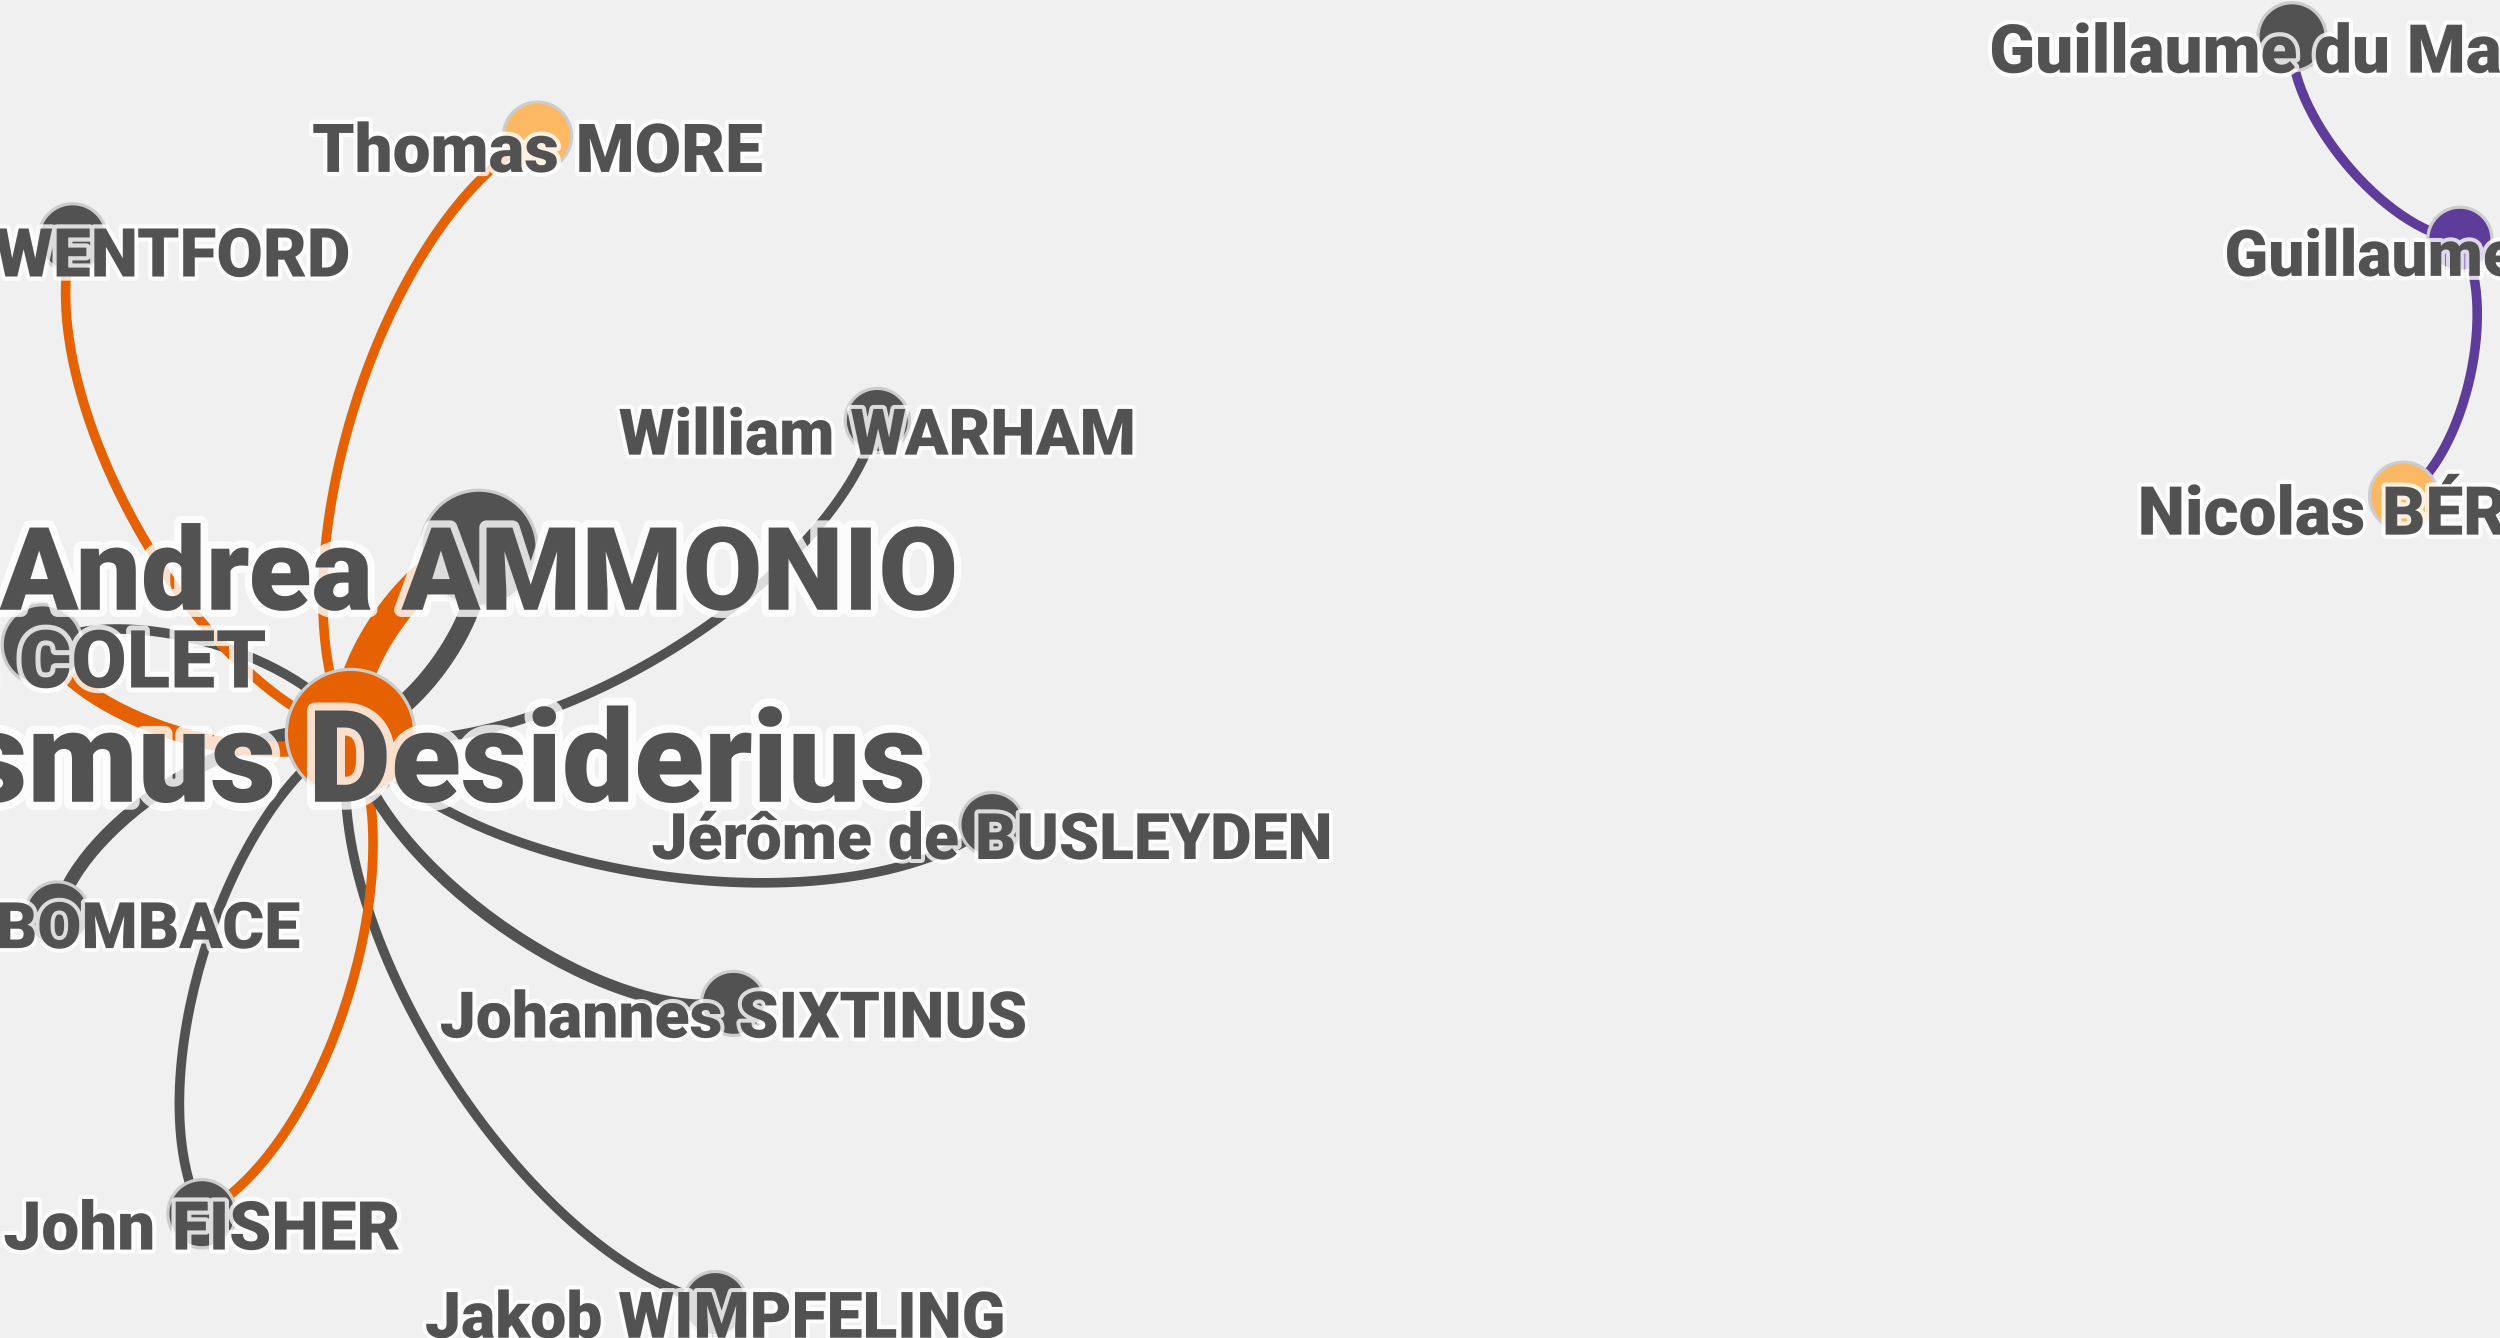
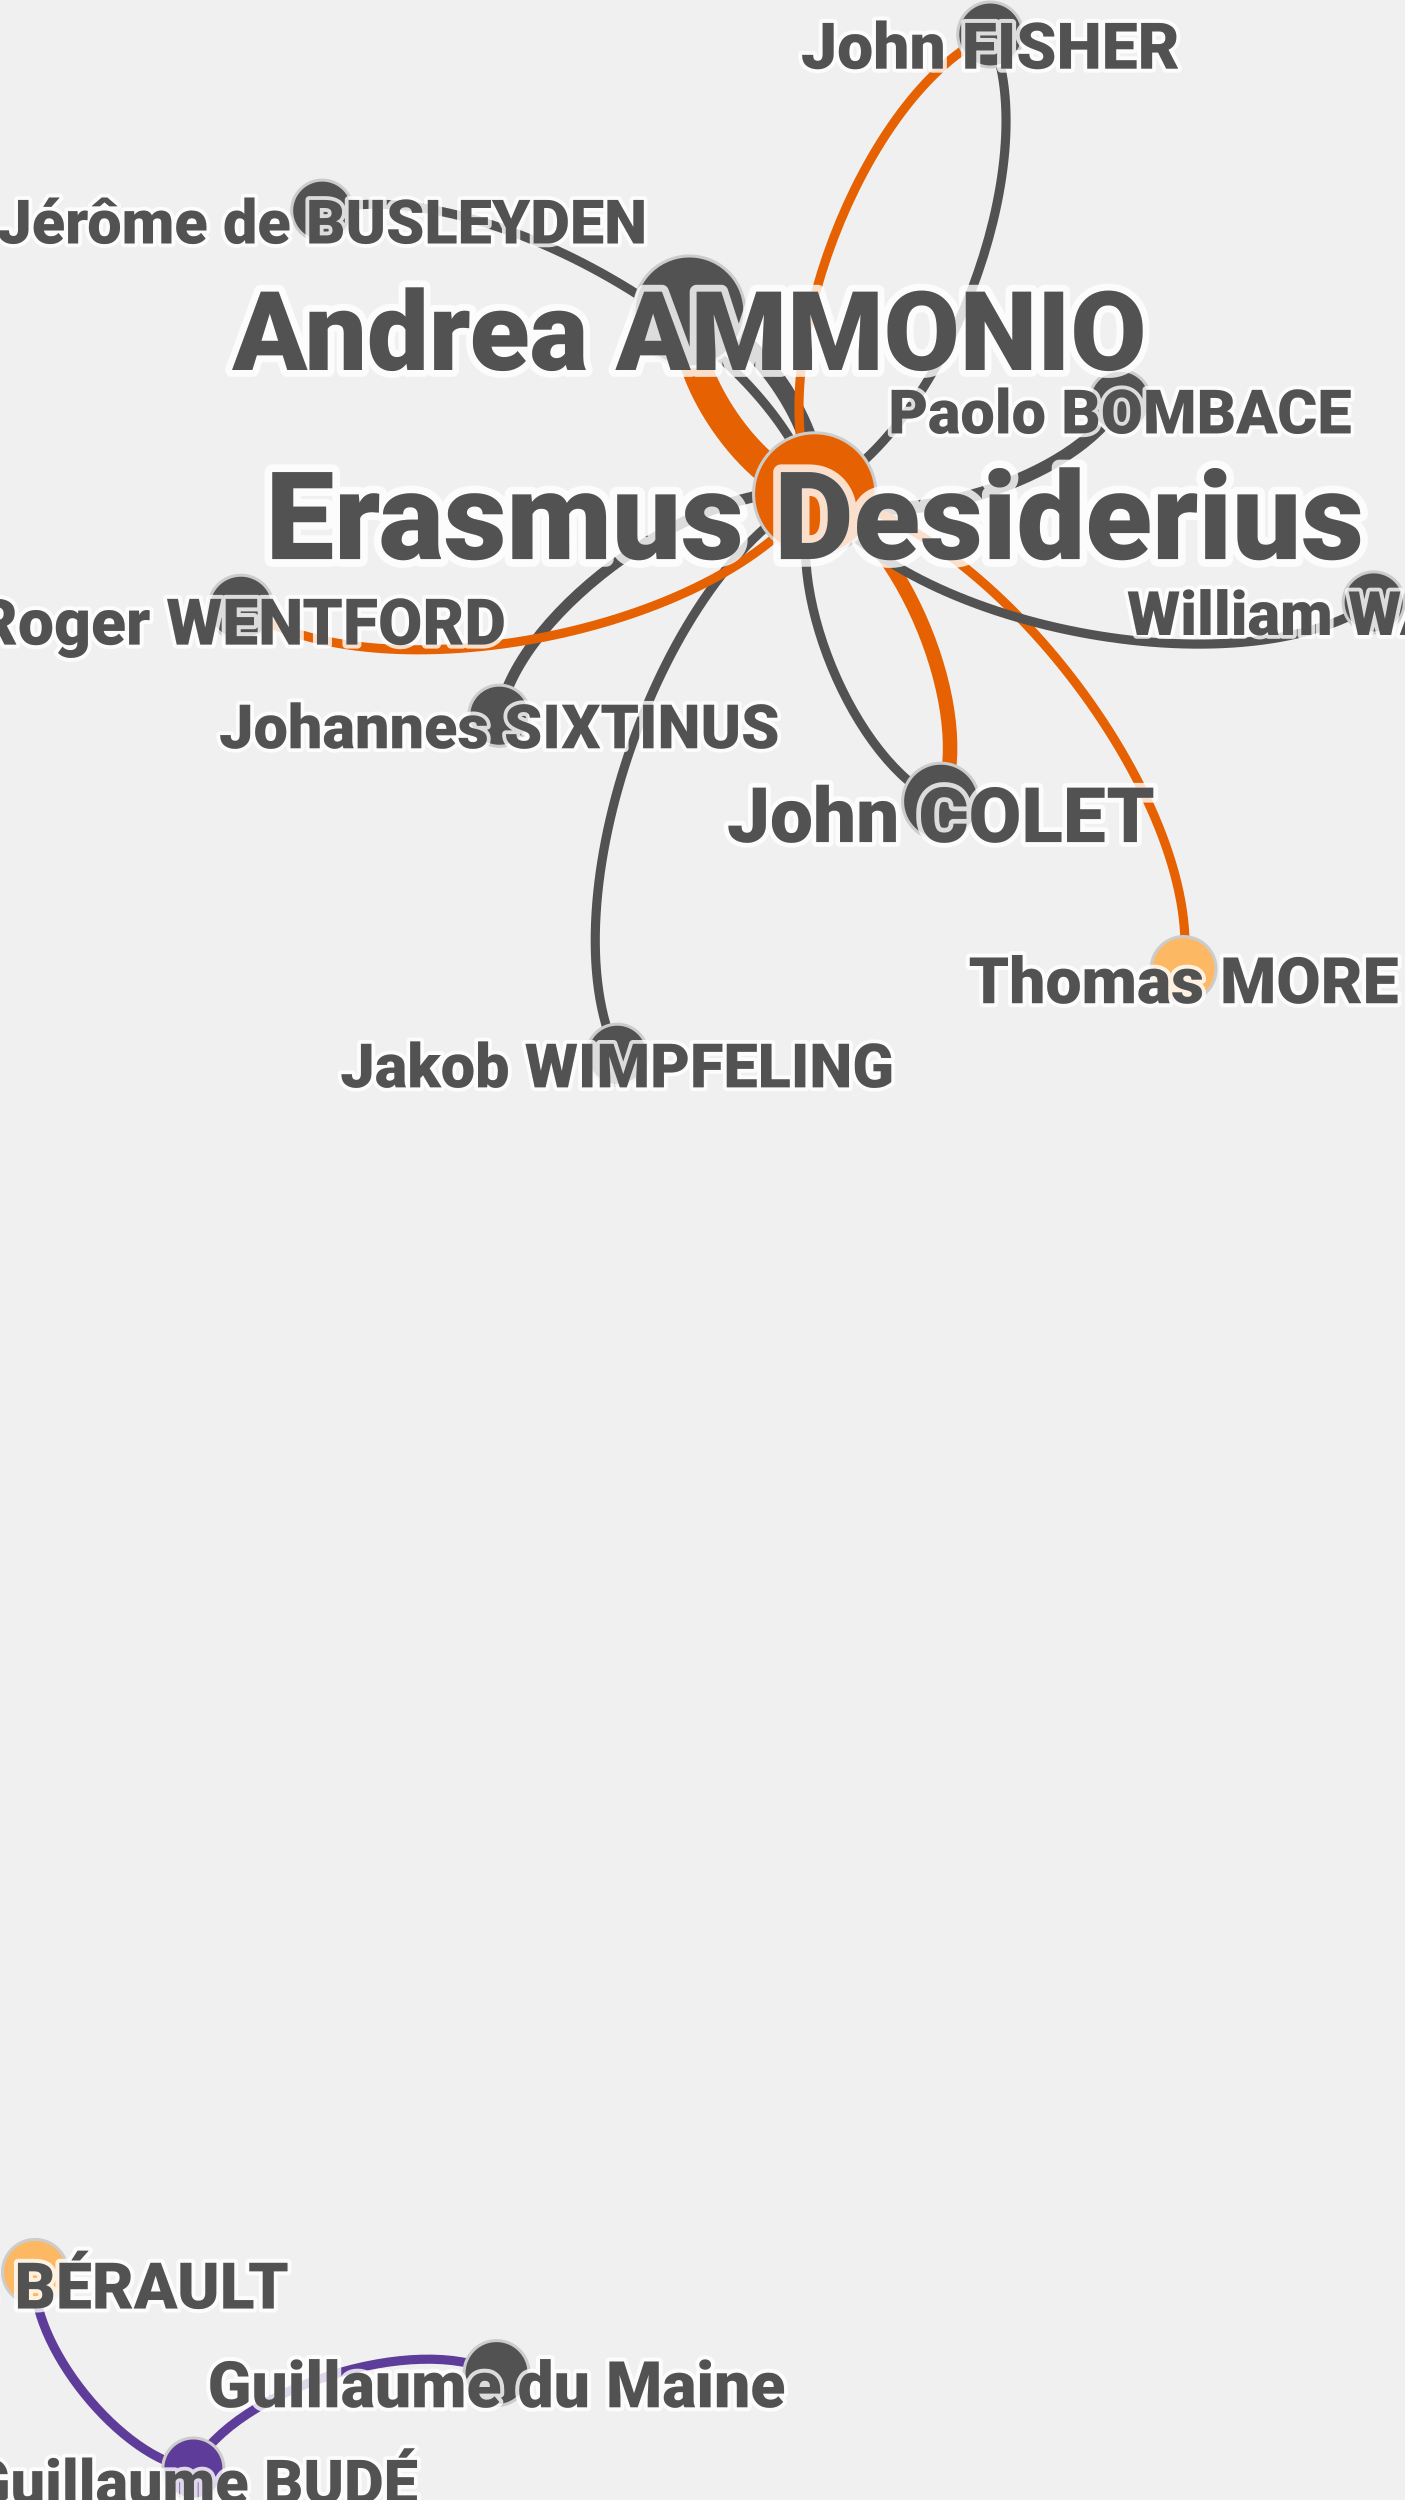
- <svg xmlns="http://www.w3.org/2000/svg" contentScriptType="text/ecmascript" width="779.404" zoomAndPan="magnify" contentStyleType="text/css" viewBox="-272 -195 779.404 417" height="417.0" preserveAspectRatio="xMidYMid meet" version="1.1">
+ <svg xmlns="http://www.w3.org/2000/svg" contentScriptType="text/ecmascript" width="459.0" zoomAndPan="magnify" contentStyleType="text/css" viewBox="-222 -311 459 817" height="817.0" preserveAspectRatio="xMidYMid meet" version="1.1">
  <g id="edges">
-     <path fill="none" stroke-width="4.167" d="M -254.114,89.934 C -247.086,60.406 -192.252,26.655 -162.723,33.683" class="id_bombace_paolo_viaf_69786324 id_erasmus_desiderius_viaf_95982394" stroke-opacity="1.0" stroke="#525252" />
-     <path fill="none" stroke-width="10.0" d="M -162.723,33.683 C -166.263,14.125 -142.235,-20.522 -122.677,-24.061" class="id_erasmus_desiderius_viaf_95982394 id_della_rena_andrea_viaf_77136743" stroke-opacity="1.0" stroke="#e66101" />
-     <path fill="none" stroke-width="5.917" d="M -122.677,-24.061 C -119.137,-4.503 -143.165,30.144 -162.723,33.683" class="id_della_rena_andrea_viaf_77136743 id_erasmus_desiderius_viaf_95982394" stroke-opacity="1.0" stroke="#525252" />
-     <path fill="none" stroke-width="3.0" d="M -162.723,33.683 C -188.316,-15.223 -153.344,-126.971 -104.438,-152.563" class="id_erasmus_desiderius_viaf_95982394 id_more_thomas_sir_saint_viaf_29541174" stroke-opacity="1.0" stroke="#e66101" />
-     <path fill="none" stroke-width="3.0" d="M -49.022,211.393 C -107.304,198.591 -175.525,91.966 -162.723,33.683" class="id_wimpheling_jakob_viaf_19699237 id_erasmus_desiderius_viaf_95982394" stroke-opacity="1.0" stroke="#525252" />
-     <path fill="none" stroke-width="4.75" d="M -162.723,33.683 C -187.472,47.369 -245.124,30.775 -258.81,6.027" class="id_erasmus_desiderius_viaf_95982394 id_colet_john_viaf_34454805" stroke-opacity="1.0" stroke="#e66101" />
-     <path fill="none" stroke-width="3.0" d="M -162.723,33.683 C -142.05,72.888 -169.846,162.706 -209.051,183.38" class="id_erasmus_desiderius_viaf_95982394 id_fisher_john_saint_viaf_266081375" stroke-opacity="1.0" stroke="#e66101" />
-     <path fill="none" stroke-width="3.0" d="M -258.81,6.027 C -234.062,-7.659 -176.409,8.934 -162.723,33.683" class="id_colet_john_viaf_34454805 id_erasmus_desiderius_viaf_95982394" stroke-opacity="1.0" stroke="#525252" />
-     <path fill="none" stroke-width="3.583" d="M -43.332,117.809 C -84.035,124.862 -155.67,74.387 -162.723,33.683" class="id_sixtinus_johannes_viaf_unknown id_erasmus_desiderius_viaf_95982394" stroke-opacity="1.0" stroke="#525252" />
-     <path fill="none" stroke-width="3.0" d="M 1.512,-63.915 C -11.815,-11.548 -110.357,47.011 -162.723,33.683" class="id_warham_william_viaf_58070815 id_erasmus_desiderius_viaf_95982394" stroke-opacity="1.0" stroke="#525252" />
-     <path fill="none" stroke-width="3.0" d="M -162.723,33.683 C -210.956,20.1 -262.93,-72.625 -249.347,-120.858" class="id_erasmus_desiderius_viaf_95982394 id_wentford_roger_viaf_unknown" stroke-opacity="1.0" stroke="#e66101" />
-     <path fill="none" stroke-width="3.0" d="M -209.051,183.38 C -229.725,144.175 -201.928,54.357 -162.723,33.683" class="id_fisher_john_saint_viaf_266081375 id_erasmus_desiderius_viaf_95982394" stroke-opacity="1.0" stroke="#525252" />
-     <path fill="none" stroke-width="3.0" d="M 37.272,62.077 C -8.406,96.398 -128.403,79.361 -162.723,33.683" class="id_busleyden_jérome_de_viaf_13120229 id_erasmus_desiderius_viaf_95982394" stroke-opacity="1.0" stroke="#525252" />
-     <path fill="none" stroke-width="3.0" d="M 494.896,-120.402 C 471.807,-122.562 440.415,-160.436 442.575,-183.525" class="id_budé_guillaume_viaf_105878228 id_du_mayne_guillaume_viaf_2808362" stroke-opacity="1.0" stroke="#5e3c99" />
-     <path fill="none" stroke-width="3.0" d="M 494.896,-120.402 C 507.404,-100.873 496.872,-52.818 477.343,-40.31" class="id_budé_guillaume_viaf_105878228 id_béraud_nicolas_viaf_9955323" stroke-opacity="1.0" stroke="#5e3c99" />
+     <path fill="none" stroke-width="4.167" d="M 144.003,-180 C 130.145,-153.965 70.303,-135.699 44.267,-149.558" class="id_bombace_paolo_viaf_69786324 id_erasmus_desiderius_viaf_95982394" stroke-opacity="1.0" stroke="#525252" />
+     <path fill="none" stroke-width="10.0" d="M 44.267,-149.558 C 24.137,-153.296 -0.451,-189.101 3.288,-209.232" class="id_erasmus_desiderius_viaf_95982394 id_della_rena_andrea_viaf_77136743" stroke-opacity="1.0" stroke="#e66101" />
+     <path fill="none" stroke-width="5.917" d="M 3.288,-209.232 C 23.419,-205.493 48.006,-169.688 44.267,-149.558" class="id_della_rena_andrea_viaf_77136743 id_erasmus_desiderius_viaf_95982394" stroke-opacity="1.0" stroke="#525252" />
+     <path fill="none" stroke-width="3.0" d="M 44.267,-149.558 C 99.424,-142.615 171.745,-49.468 164.803,5.688" class="id_erasmus_desiderius_viaf_95982394 id_more_thomas_sir_saint_viaf_29541174" stroke-opacity="1.0" stroke="#e66101" />
+     <path fill="none" stroke-width="3.0" d="M -20.304,33.698 C -44.041,-15.867 -5.298,-125.821 44.267,-149.558" class="id_wimpheling_jakob_viaf_19699237 id_erasmus_desiderius_viaf_95982394" stroke-opacity="1.0" stroke="#525252" />
+     <path fill="none" stroke-width="4.75" d="M 44.267,-149.558 C 72.599,-137.704 97.316,-77.427 85.463,-49.095" class="id_erasmus_desiderius_viaf_95982394 id_colet_john_viaf_34454805" stroke-opacity="1.0" stroke="#e66101" />
+     <path fill="none" stroke-width="3.0" d="M 44.267,-149.558 C 25.703,-191.062 60.115,-281.165 101.619,-299.729" class="id_erasmus_desiderius_viaf_95982394 id_fisher_john_saint_viaf_266081375" stroke-opacity="1.0" stroke="#e66101" />
+     <path fill="none" stroke-width="3.0" d="M 85.463,-49.095 C 57.131,-60.948 32.414,-121.226 44.267,-149.558" class="id_colet_john_viaf_34454805 id_erasmus_desiderius_viaf_95982394" stroke-opacity="1.0" stroke="#525252" />
+     <path fill="none" stroke-width="3.583" d="M -58.828,-77.108 C -52.699,-112.217 9.158,-155.687 44.267,-149.558" class="id_sixtinus_johannes_viaf_unknown id_erasmus_desiderius_viaf_95982394" stroke-opacity="1.0" stroke="#525252" />
+     <path fill="none" stroke-width="3.0" d="M 226.92,-114.126 C 183.303,-84.682 73.711,-105.941 44.267,-149.558" class="id_warham_william_viaf_58070815 id_erasmus_desiderius_viaf_95982394" stroke-opacity="1.0" stroke="#525252" />
+     <path fill="none" stroke-width="3.0" d="M 44.267,-149.558 C 14.192,-104.622 -98.326,-82.331 -143.261,-112.407" class="id_erasmus_desiderius_viaf_95982394 id_wentford_roger_viaf_unknown" stroke-opacity="1.0" stroke="#e66101" />
+     <path fill="none" stroke-width="3.0" d="M 101.619,-299.729 C 120.183,-258.224 85.772,-168.121 44.267,-149.558" class="id_fisher_john_saint_viaf_266081375 id_erasmus_desiderius_viaf_95982394" stroke-opacity="1.0" stroke="#525252" />
+     <path fill="none" stroke-width="3.0" d="M -116.689,-242.157 C -65.978,-255.828 30.596,-200.269 44.267,-149.558" class="id_busleyden_jérome_de_viaf_13120229 id_erasmus_desiderius_viaf_95982394" stroke-opacity="1.0" stroke="#525252" />
+     <path fill="none" stroke-width="3.0" d="M -158.811,495.728 C -145.237,469.672 -85.791,450.95 -59.735,464.524" class="id_budé_guillaume_viaf_105878228 id_du_mayne_guillaume_viaf_2808362" stroke-opacity="1.0" stroke="#5e3c99" />
+     <path fill="none" stroke-width="3.0" d="M -158.811,495.728 C -182.012,493.222 -213.055,454.662 -210.549,431.461" class="id_budé_guillaume_viaf_105878228 id_béraud_nicolas_viaf_9955323" stroke-opacity="1.0" stroke="#5e3c99" />
  </g>
  <g id="nodes">
-     <circle fill-opacity="1.0" fill="#fdb863" r="10.625" cx="477.343" class="id_béraud_nicolas_viaf_9955323" cy="-40.31" stroke="#cccccc" stroke-opacity="1.0" stroke-width="1.0" />
-     <circle fill-opacity="1.0" fill="#525252" r="10.0" cx="-254.114" class="id_bombace_paolo_viaf_69786324" cy="89.934" stroke="#cccccc" stroke-opacity="1.0" stroke-width="1.0" />
-     <circle fill-opacity="1.0" fill="#5e3c99" r="10.0" cx="494.896" class="id_budé_guillaume_viaf_105878228" cy="-120.402" stroke="#cccccc" stroke-opacity="1.0" stroke-width="1.0" />
-     <circle fill-opacity="1.0" fill="#525252" r="10.0" cx="37.272" class="id_busleyden_jérome_de_viaf_13120229" cy="62.077" stroke="#cccccc" stroke-opacity="1.0" stroke-width="1.0" />
-     <circle fill-opacity="1.0" fill="#525252" r="12.5" cx="-258.81" class="id_colet_john_viaf_34454805" cy="6.027" stroke="#cccccc" stroke-opacity="1.0" stroke-width="1.0" />
-     <circle fill-opacity="1.0" fill="#525252" r="18.125" cx="-122.677" class="id_della_rena_andrea_viaf_77136743" cy="-24.061" stroke="#cccccc" stroke-opacity="1.0" stroke-width="1.0" />
-     <circle fill-opacity="1.0" fill="#e66101" r="20.0" cx="-162.723" class="id_erasmus_desiderius_viaf_95982394" cy="33.683" stroke="#cccccc" stroke-opacity="1.0" stroke-width="1.0" />
-     <circle fill-opacity="1.0" fill="#525252" r="10.625" cx="-209.051" class="id_fisher_john_saint_viaf_266081375" cy="183.38" stroke="#cccccc" stroke-opacity="1.0" stroke-width="1.0" />
-     <circle fill-opacity="1.0" fill="#fdb863" r="10.625" cx="-104.438" class="id_more_thomas_sir_saint_viaf_29541174" cy="-152.563" stroke="#cccccc" stroke-opacity="1.0" stroke-width="1.0" />
-     <circle fill-opacity="1.0" fill="#525252" r="10.0" cx="-43.332" class="id_sixtinus_johannes_viaf_unknown" cy="117.809" stroke="#cccccc" stroke-opacity="1.0" stroke-width="1.0" />
-     <circle fill-opacity="1.0" fill="#525252" r="10.0" cx="1.512" class="id_warham_william_viaf_58070815" cy="-63.915" stroke="#cccccc" stroke-opacity="1.0" stroke-width="1.0" />
-     <circle fill-opacity="1.0" fill="#525252" r="10.625" cx="-249.347" class="id_wentford_roger_viaf_unknown" cy="-120.858" stroke="#cccccc" stroke-opacity="1.0" stroke-width="1.0" />
-     <circle fill-opacity="1.0" fill="#525252" r="10.0" cx="-49.022" class="id_wimpheling_jakob_viaf_19699237" cy="211.393" stroke="#cccccc" stroke-opacity="1.0" stroke-width="1.0" />
-     <circle fill-opacity="1.0" fill="#525252" r="10.625" cx="442.575" class="id_du_mayne_guillaume_viaf_2808362" cy="-183.525" stroke="#cccccc" stroke-opacity="1.0" stroke-width="1.0" />
+     <circle fill-opacity="1.0" fill="#fdb863" r="10.625" cx="-210.549" class="id_béraud_nicolas_viaf_9955323" cy="431.461" stroke="#cccccc" stroke-opacity="1.0" stroke-width="1.0" />
+     <circle fill-opacity="1.0" fill="#525252" r="10.0" cx="144.003" class="id_bombace_paolo_viaf_69786324" cy="-180" stroke="#cccccc" stroke-opacity="1.0" stroke-width="1.0" />
+     <circle fill-opacity="1.0" fill="#5e3c99" r="10.0" cx="-158.811" class="id_budé_guillaume_viaf_105878228" cy="495.728" stroke="#cccccc" stroke-opacity="1.0" stroke-width="1.0" />
+     <circle fill-opacity="1.0" fill="#525252" r="10.0" cx="-116.689" class="id_busleyden_jérome_de_viaf_13120229" cy="-242.157" stroke="#cccccc" stroke-opacity="1.0" stroke-width="1.0" />
+     <circle fill-opacity="1.0" fill="#525252" r="12.5" cx="85.463" class="id_colet_john_viaf_34454805" cy="-49.095" stroke="#cccccc" stroke-opacity="1.0" stroke-width="1.0" />
+     <circle fill-opacity="1.0" fill="#525252" r="18.125" cx="3.288" class="id_della_rena_andrea_viaf_77136743" cy="-209.232" stroke="#cccccc" stroke-opacity="1.0" stroke-width="1.0" />
+     <circle fill-opacity="1.0" fill="#e66101" r="20.0" cx="44.267" class="id_erasmus_desiderius_viaf_95982394" cy="-149.558" stroke="#cccccc" stroke-opacity="1.0" stroke-width="1.0" />
+     <circle fill-opacity="1.0" fill="#525252" r="10.625" cx="101.62" class="id_fisher_john_saint_viaf_266081375" cy="-299.729" stroke="#cccccc" stroke-opacity="1.0" stroke-width="1.0" />
+     <circle fill-opacity="1.0" fill="#fdb863" r="10.625" cx="164.803" class="id_more_thomas_sir_saint_viaf_29541174" cy="5.688" stroke="#cccccc" stroke-opacity="1.0" stroke-width="1.0" />
+     <circle fill-opacity="1.0" fill="#525252" r="10.0" cx="-58.828" class="id_sixtinus_johannes_viaf_unknown" cy="-77.108" stroke="#cccccc" stroke-opacity="1.0" stroke-width="1.0" />
+     <circle fill-opacity="1.0" fill="#525252" r="10.0" cx="226.92" class="id_warham_william_viaf_58070815" cy="-114.126" stroke="#cccccc" stroke-opacity="1.0" stroke-width="1.0" />
+     <circle fill-opacity="1.0" fill="#525252" r="10.625" cx="-143.261" class="id_wentford_roger_viaf_unknown" cy="-112.407" stroke="#cccccc" stroke-opacity="1.0" stroke-width="1.0" />
+     <circle fill-opacity="1.0" fill="#525252" r="10.0" cx="-20.304" class="id_wimpheling_jakob_viaf_19699237" cy="33.698" stroke="#cccccc" stroke-opacity="1.0" stroke-width="1.0" />
+     <circle fill-opacity="1.0" fill="#525252" r="10.625" cx="-59.735" class="id_du_mayne_guillaume_viaf_2808362" cy="464.524" stroke="#cccccc" stroke-opacity="1.0" stroke-width="1.0" />
  </g>
  <g id="node-labels-outline">
-     <text stroke-linecap="round" font-size="21" x="477.343" y="-35.516" fill="#525252" stroke-linejoin="round" style="text-anchor: middle; dominant-baseline: central;" font-family="Roboto Black" class="id_béraud_nicolas_viaf_9955323" stroke="#ffffff" stroke-opacity="0.8" stroke-width="2.625px">
+     <text stroke-linecap="round" font-size="21" x="-210.549" y="436.255" fill="#525252" stroke-linejoin="round" style="text-anchor: middle; dominant-baseline: central;" font-family="Roboto Black" class="id_béraud_nicolas_viaf_9955323" stroke="#ffffff" stroke-opacity="0.8" stroke-width="2.625px">
            Nicolas BÉRAULT
        </text>
-     <text stroke-linecap="round" font-size="20" x="-254.114" y="93.733" fill="#525252" stroke-linejoin="round" style="text-anchor: middle; dominant-baseline: central;" font-family="Roboto Black" class="id_bombace_paolo_viaf_69786324" stroke="#ffffff" stroke-opacity="0.8" stroke-width="2.5px">
+     <text stroke-linecap="round" font-size="20" x="144.003" y="-176.202" fill="#525252" stroke-linejoin="round" style="text-anchor: middle; dominant-baseline: central;" font-family="Roboto Black" class="id_bombace_paolo_viaf_69786324" stroke="#ffffff" stroke-opacity="0.8" stroke-width="2.5px">
            Paolo BOMBACE
        </text>
-     <text stroke-linecap="round" font-size="20" x="494.896" y="-115.836" fill="#525252" stroke-linejoin="round" style="text-anchor: middle; dominant-baseline: central;" font-family="Roboto Black" class="id_budé_guillaume_viaf_105878228" stroke="#ffffff" stroke-opacity="0.8" stroke-width="2.5px">
+     <text stroke-linecap="round" font-size="20" x="-158.811" y="500.293" fill="#525252" stroke-linejoin="round" style="text-anchor: middle; dominant-baseline: central;" font-family="Roboto Black" class="id_budé_guillaume_viaf_105878228" stroke="#ffffff" stroke-opacity="0.8" stroke-width="2.5px">
            Guillaume BUDÉ
        </text>
-     <text stroke-linecap="round" font-size="20" x="37.272" y="65.962" fill="#525252" stroke-linejoin="round" style="text-anchor: middle; dominant-baseline: central;" font-family="Roboto Black" class="id_busleyden_jérome_de_viaf_13120229" stroke="#ffffff" stroke-opacity="0.8" stroke-width="2.5px">
+     <text stroke-linecap="round" font-size="20" x="-116.689" y="-238.272" fill="#525252" stroke-linejoin="round" style="text-anchor: middle; dominant-baseline: central;" font-family="Roboto Black" class="id_busleyden_jérome_de_viaf_13120229" stroke="#ffffff" stroke-opacity="0.8" stroke-width="2.5px">
            Jérôme de BUSLEYDEN
        </text>
-     <text stroke-linecap="round" font-size="25" x="-258.81" y="10.775" fill="#525252" stroke-linejoin="round" style="text-anchor: middle; dominant-baseline: central;" font-family="Roboto Black" class="id_colet_john_viaf_34454805" stroke="#ffffff" stroke-opacity="0.8" stroke-width="3.125px">
+     <text stroke-linecap="round" font-size="25" x="85.463" y="-44.347" fill="#525252" stroke-linejoin="round" style="text-anchor: middle; dominant-baseline: central;" font-family="Roboto Black" class="id_colet_john_viaf_34454805" stroke="#ffffff" stroke-opacity="0.8" stroke-width="3.125px">
            John COLET
        </text>
-     <text stroke-linecap="round" font-size="36" x="-122.677" y="-17.224" fill="#525252" stroke-linejoin="round" style="text-anchor: middle; dominant-baseline: central;" font-family="Roboto Black" class="id_della_rena_andrea_viaf_77136743" stroke="#ffffff" stroke-opacity="0.8" stroke-width="4.5px">
+     <text stroke-linecap="round" font-size="36" x="3.288" y="-202.394" fill="#525252" stroke-linejoin="round" style="text-anchor: middle; dominant-baseline: central;" font-family="Roboto Black" class="id_della_rena_andrea_viaf_77136743" stroke="#ffffff" stroke-opacity="0.8" stroke-width="4.5px">
            Andrea AMMONIO
        </text>
-     <text stroke-linecap="round" font-size="40" x="-162.723" y="41.281" fill="#525252" stroke-linejoin="round" style="text-anchor: middle; dominant-baseline: central;" font-family="Roboto Black" class="id_erasmus_desiderius_viaf_95982394" stroke="#ffffff" stroke-opacity="0.8" stroke-width="5.0px">
+     <text stroke-linecap="round" font-size="40" x="44.267" y="-141.96" fill="#525252" stroke-linejoin="round" style="text-anchor: middle; dominant-baseline: central;" font-family="Roboto Black" class="id_erasmus_desiderius_viaf_95982394" stroke="#ffffff" stroke-opacity="0.8" stroke-width="5.0px">
            Erasmus Desiderius
        </text>
-     <text stroke-linecap="round" font-size="21" x="-209.051" y="187.368" fill="#525252" stroke-linejoin="round" style="text-anchor: middle; dominant-baseline: central;" font-family="Roboto Black" class="id_fisher_john_saint_viaf_266081375" stroke="#ffffff" stroke-opacity="0.8" stroke-width="2.625px">
+     <text stroke-linecap="round" font-size="21" x="101.62" y="-295.74" fill="#525252" stroke-linejoin="round" style="text-anchor: middle; dominant-baseline: central;" font-family="Roboto Black" class="id_fisher_john_saint_viaf_266081375" stroke="#ffffff" stroke-opacity="0.8" stroke-width="2.625px">
            John FISHER
        </text>
-     <text stroke-linecap="round" font-size="21" x="-104.438" y="-148.575" fill="#525252" stroke-linejoin="round" style="text-anchor: middle; dominant-baseline: central;" font-family="Roboto Black" class="id_more_thomas_sir_saint_viaf_29541174" stroke="#ffffff" stroke-opacity="0.8" stroke-width="2.625px">
+     <text stroke-linecap="round" font-size="21" x="164.803" y="9.677" fill="#525252" stroke-linejoin="round" style="text-anchor: middle; dominant-baseline: central;" font-family="Roboto Black" class="id_more_thomas_sir_saint_viaf_29541174" stroke="#ffffff" stroke-opacity="0.8" stroke-width="2.625px">
            Thomas MORE
        </text>
-     <text stroke-linecap="round" font-size="20" x="-43.332" y="121.608" fill="#525252" stroke-linejoin="round" style="text-anchor: middle; dominant-baseline: central;" font-family="Roboto Black" class="id_sixtinus_johannes_viaf_unknown" stroke="#ffffff" stroke-opacity="0.8" stroke-width="2.5px">
+     <text stroke-linecap="round" font-size="20" x="-58.828" y="-73.309" fill="#525252" stroke-linejoin="round" style="text-anchor: middle; dominant-baseline: central;" font-family="Roboto Black" class="id_sixtinus_johannes_viaf_unknown" stroke="#ffffff" stroke-opacity="0.8" stroke-width="2.5px">
            Johannes SIXTINUS
        </text>
-     <text stroke-linecap="round" font-size="20" x="1.512" y="-60.116" fill="#525252" stroke-linejoin="round" style="text-anchor: middle; dominant-baseline: central;" font-family="Roboto Black" class="id_warham_william_viaf_58070815" stroke="#ffffff" stroke-opacity="0.8" stroke-width="2.5px">
+     <text stroke-linecap="round" font-size="20" x="226.92" y="-110.327" fill="#525252" stroke-linejoin="round" style="text-anchor: middle; dominant-baseline: central;" font-family="Roboto Black" class="id_warham_william_viaf_58070815" stroke="#ffffff" stroke-opacity="0.8" stroke-width="2.5px">
            William WARHAM
        </text>
-     <text stroke-linecap="round" font-size="21" x="-249.347" y="-115.982" fill="#525252" stroke-linejoin="round" style="text-anchor: middle; dominant-baseline: central;" font-family="Roboto Black" class="id_wentford_roger_viaf_unknown" stroke="#ffffff" stroke-opacity="0.8" stroke-width="2.625px">
+     <text stroke-linecap="round" font-size="21" x="-143.261" y="-107.531" fill="#525252" stroke-linejoin="round" style="text-anchor: middle; dominant-baseline: central;" font-family="Roboto Black" class="id_wentford_roger_viaf_unknown" stroke="#ffffff" stroke-opacity="0.8" stroke-width="2.625px">
            Roger WENTFORD
        </text>
-     <text stroke-linecap="round" font-size="20" x="-49.022" y="215.195" fill="#525252" stroke-linejoin="round" style="text-anchor: middle; dominant-baseline: central;" font-family="Roboto Black" class="id_wimpheling_jakob_viaf_19699237" stroke="#ffffff" stroke-opacity="0.8" stroke-width="2.5px">
+     <text stroke-linecap="round" font-size="20" x="-20.304" y="37.5" fill="#525252" stroke-linejoin="round" style="text-anchor: middle; dominant-baseline: central;" font-family="Roboto Black" class="id_wimpheling_jakob_viaf_19699237" stroke="#ffffff" stroke-opacity="0.8" stroke-width="2.5px">
            Jakob WIMPFELING
        </text>
-     <text stroke-linecap="round" font-size="21" x="442.575" y="-179.536" fill="#525252" stroke-linejoin="round" style="text-anchor: middle; dominant-baseline: central;" font-family="Roboto Black" class="id_du_mayne_guillaume_viaf_2808362" stroke="#ffffff" stroke-opacity="0.8" stroke-width="2.625px">
+     <text stroke-linecap="round" font-size="21" x="-59.735" y="468.513" fill="#525252" stroke-linejoin="round" style="text-anchor: middle; dominant-baseline: central;" font-family="Roboto Black" class="id_du_mayne_guillaume_viaf_2808362" stroke="#ffffff" stroke-opacity="0.8" stroke-width="2.625px">
            Guillaume du Maine
        </text>
  </g>
  <g id="node-labels">
-     <text font-size="21" x="477.343" y="-35.516" fill="#525252" style="text-anchor: middle; dominant-baseline: central;" font-family="Roboto Black" class="id_béraud_nicolas_viaf_9955323">
+     <text font-size="21" x="-210.549" y="436.255" fill="#525252" style="text-anchor: middle; dominant-baseline: central;" font-family="Roboto Black" class="id_béraud_nicolas_viaf_9955323">
            Nicolas BÉRAULT
        </text>
-     <text font-size="20" x="-254.114" y="93.733" fill="#525252" style="text-anchor: middle; dominant-baseline: central;" font-family="Roboto Black" class="id_bombace_paolo_viaf_69786324">
+     <text font-size="20" x="144.003" y="-176.202" fill="#525252" style="text-anchor: middle; dominant-baseline: central;" font-family="Roboto Black" class="id_bombace_paolo_viaf_69786324">
            Paolo BOMBACE
        </text>
-     <text font-size="20" x="494.896" y="-115.836" fill="#525252" style="text-anchor: middle; dominant-baseline: central;" font-family="Roboto Black" class="id_budé_guillaume_viaf_105878228">
+     <text font-size="20" x="-158.811" y="500.293" fill="#525252" style="text-anchor: middle; dominant-baseline: central;" font-family="Roboto Black" class="id_budé_guillaume_viaf_105878228">
            Guillaume BUDÉ
        </text>
-     <text font-size="20" x="37.272" y="65.962" fill="#525252" style="text-anchor: middle; dominant-baseline: central;" font-family="Roboto Black" class="id_busleyden_jérome_de_viaf_13120229">
+     <text font-size="20" x="-116.689" y="-238.272" fill="#525252" style="text-anchor: middle; dominant-baseline: central;" font-family="Roboto Black" class="id_busleyden_jérome_de_viaf_13120229">
            Jérôme de BUSLEYDEN
        </text>
-     <text font-size="25" x="-258.81" y="10.775" fill="#525252" style="text-anchor: middle; dominant-baseline: central;" font-family="Roboto Black" class="id_colet_john_viaf_34454805">
+     <text font-size="25" x="85.463" y="-44.347" fill="#525252" style="text-anchor: middle; dominant-baseline: central;" font-family="Roboto Black" class="id_colet_john_viaf_34454805">
            John COLET
        </text>
-     <text font-size="36" x="-122.677" y="-17.224" fill="#525252" style="text-anchor: middle; dominant-baseline: central;" font-family="Roboto Black" class="id_della_rena_andrea_viaf_77136743">
+     <text font-size="36" x="3.288" y="-202.394" fill="#525252" style="text-anchor: middle; dominant-baseline: central;" font-family="Roboto Black" class="id_della_rena_andrea_viaf_77136743">
            Andrea AMMONIO
        </text>
-     <text font-size="40" x="-162.723" y="41.281" fill="#525252" style="text-anchor: middle; dominant-baseline: central;" font-family="Roboto Black" class="id_erasmus_desiderius_viaf_95982394">
+     <text font-size="40" x="44.267" y="-141.96" fill="#525252" style="text-anchor: middle; dominant-baseline: central;" font-family="Roboto Black" class="id_erasmus_desiderius_viaf_95982394">
            Erasmus Desiderius
        </text>
-     <text font-size="21" x="-209.051" y="187.368" fill="#525252" style="text-anchor: middle; dominant-baseline: central;" font-family="Roboto Black" class="id_fisher_john_saint_viaf_266081375">
+     <text font-size="21" x="101.62" y="-295.74" fill="#525252" style="text-anchor: middle; dominant-baseline: central;" font-family="Roboto Black" class="id_fisher_john_saint_viaf_266081375">
            John FISHER
        </text>
-     <text font-size="21" x="-104.438" y="-148.575" fill="#525252" style="text-anchor: middle; dominant-baseline: central;" font-family="Roboto Black" class="id_more_thomas_sir_saint_viaf_29541174">
+     <text font-size="21" x="164.803" y="9.677" fill="#525252" style="text-anchor: middle; dominant-baseline: central;" font-family="Roboto Black" class="id_more_thomas_sir_saint_viaf_29541174">
            Thomas MORE
        </text>
-     <text font-size="20" x="-43.332" y="121.608" fill="#525252" style="text-anchor: middle; dominant-baseline: central;" font-family="Roboto Black" class="id_sixtinus_johannes_viaf_unknown">
+     <text font-size="20" x="-58.828" y="-73.309" fill="#525252" style="text-anchor: middle; dominant-baseline: central;" font-family="Roboto Black" class="id_sixtinus_johannes_viaf_unknown">
            Johannes SIXTINUS
        </text>
-     <text font-size="20" x="1.512" y="-60.116" fill="#525252" style="text-anchor: middle; dominant-baseline: central;" font-family="Roboto Black" class="id_warham_william_viaf_58070815">
+     <text font-size="20" x="226.92" y="-110.327" fill="#525252" style="text-anchor: middle; dominant-baseline: central;" font-family="Roboto Black" class="id_warham_william_viaf_58070815">
            William WARHAM
        </text>
-     <text font-size="21" x="-249.347" y="-115.982" fill="#525252" style="text-anchor: middle; dominant-baseline: central;" font-family="Roboto Black" class="id_wentford_roger_viaf_unknown">
+     <text font-size="21" x="-143.261" y="-107.531" fill="#525252" style="text-anchor: middle; dominant-baseline: central;" font-family="Roboto Black" class="id_wentford_roger_viaf_unknown">
            Roger WENTFORD
        </text>
-     <text font-size="20" x="-49.022" y="215.195" fill="#525252" style="text-anchor: middle; dominant-baseline: central;" font-family="Roboto Black" class="id_wimpheling_jakob_viaf_19699237">
+     <text font-size="20" x="-20.304" y="37.5" fill="#525252" style="text-anchor: middle; dominant-baseline: central;" font-family="Roboto Black" class="id_wimpheling_jakob_viaf_19699237">
            Jakob WIMPFELING
        </text>
-     <text font-size="21" x="442.575" y="-179.536" fill="#525252" style="text-anchor: middle; dominant-baseline: central;" font-family="Roboto Black" class="id_du_mayne_guillaume_viaf_2808362">
+     <text font-size="21" x="-59.735" y="468.513" fill="#525252" style="text-anchor: middle; dominant-baseline: central;" font-family="Roboto Black" class="id_du_mayne_guillaume_viaf_2808362">
            Guillaume du Maine
        </text>
  </g>
</svg>
